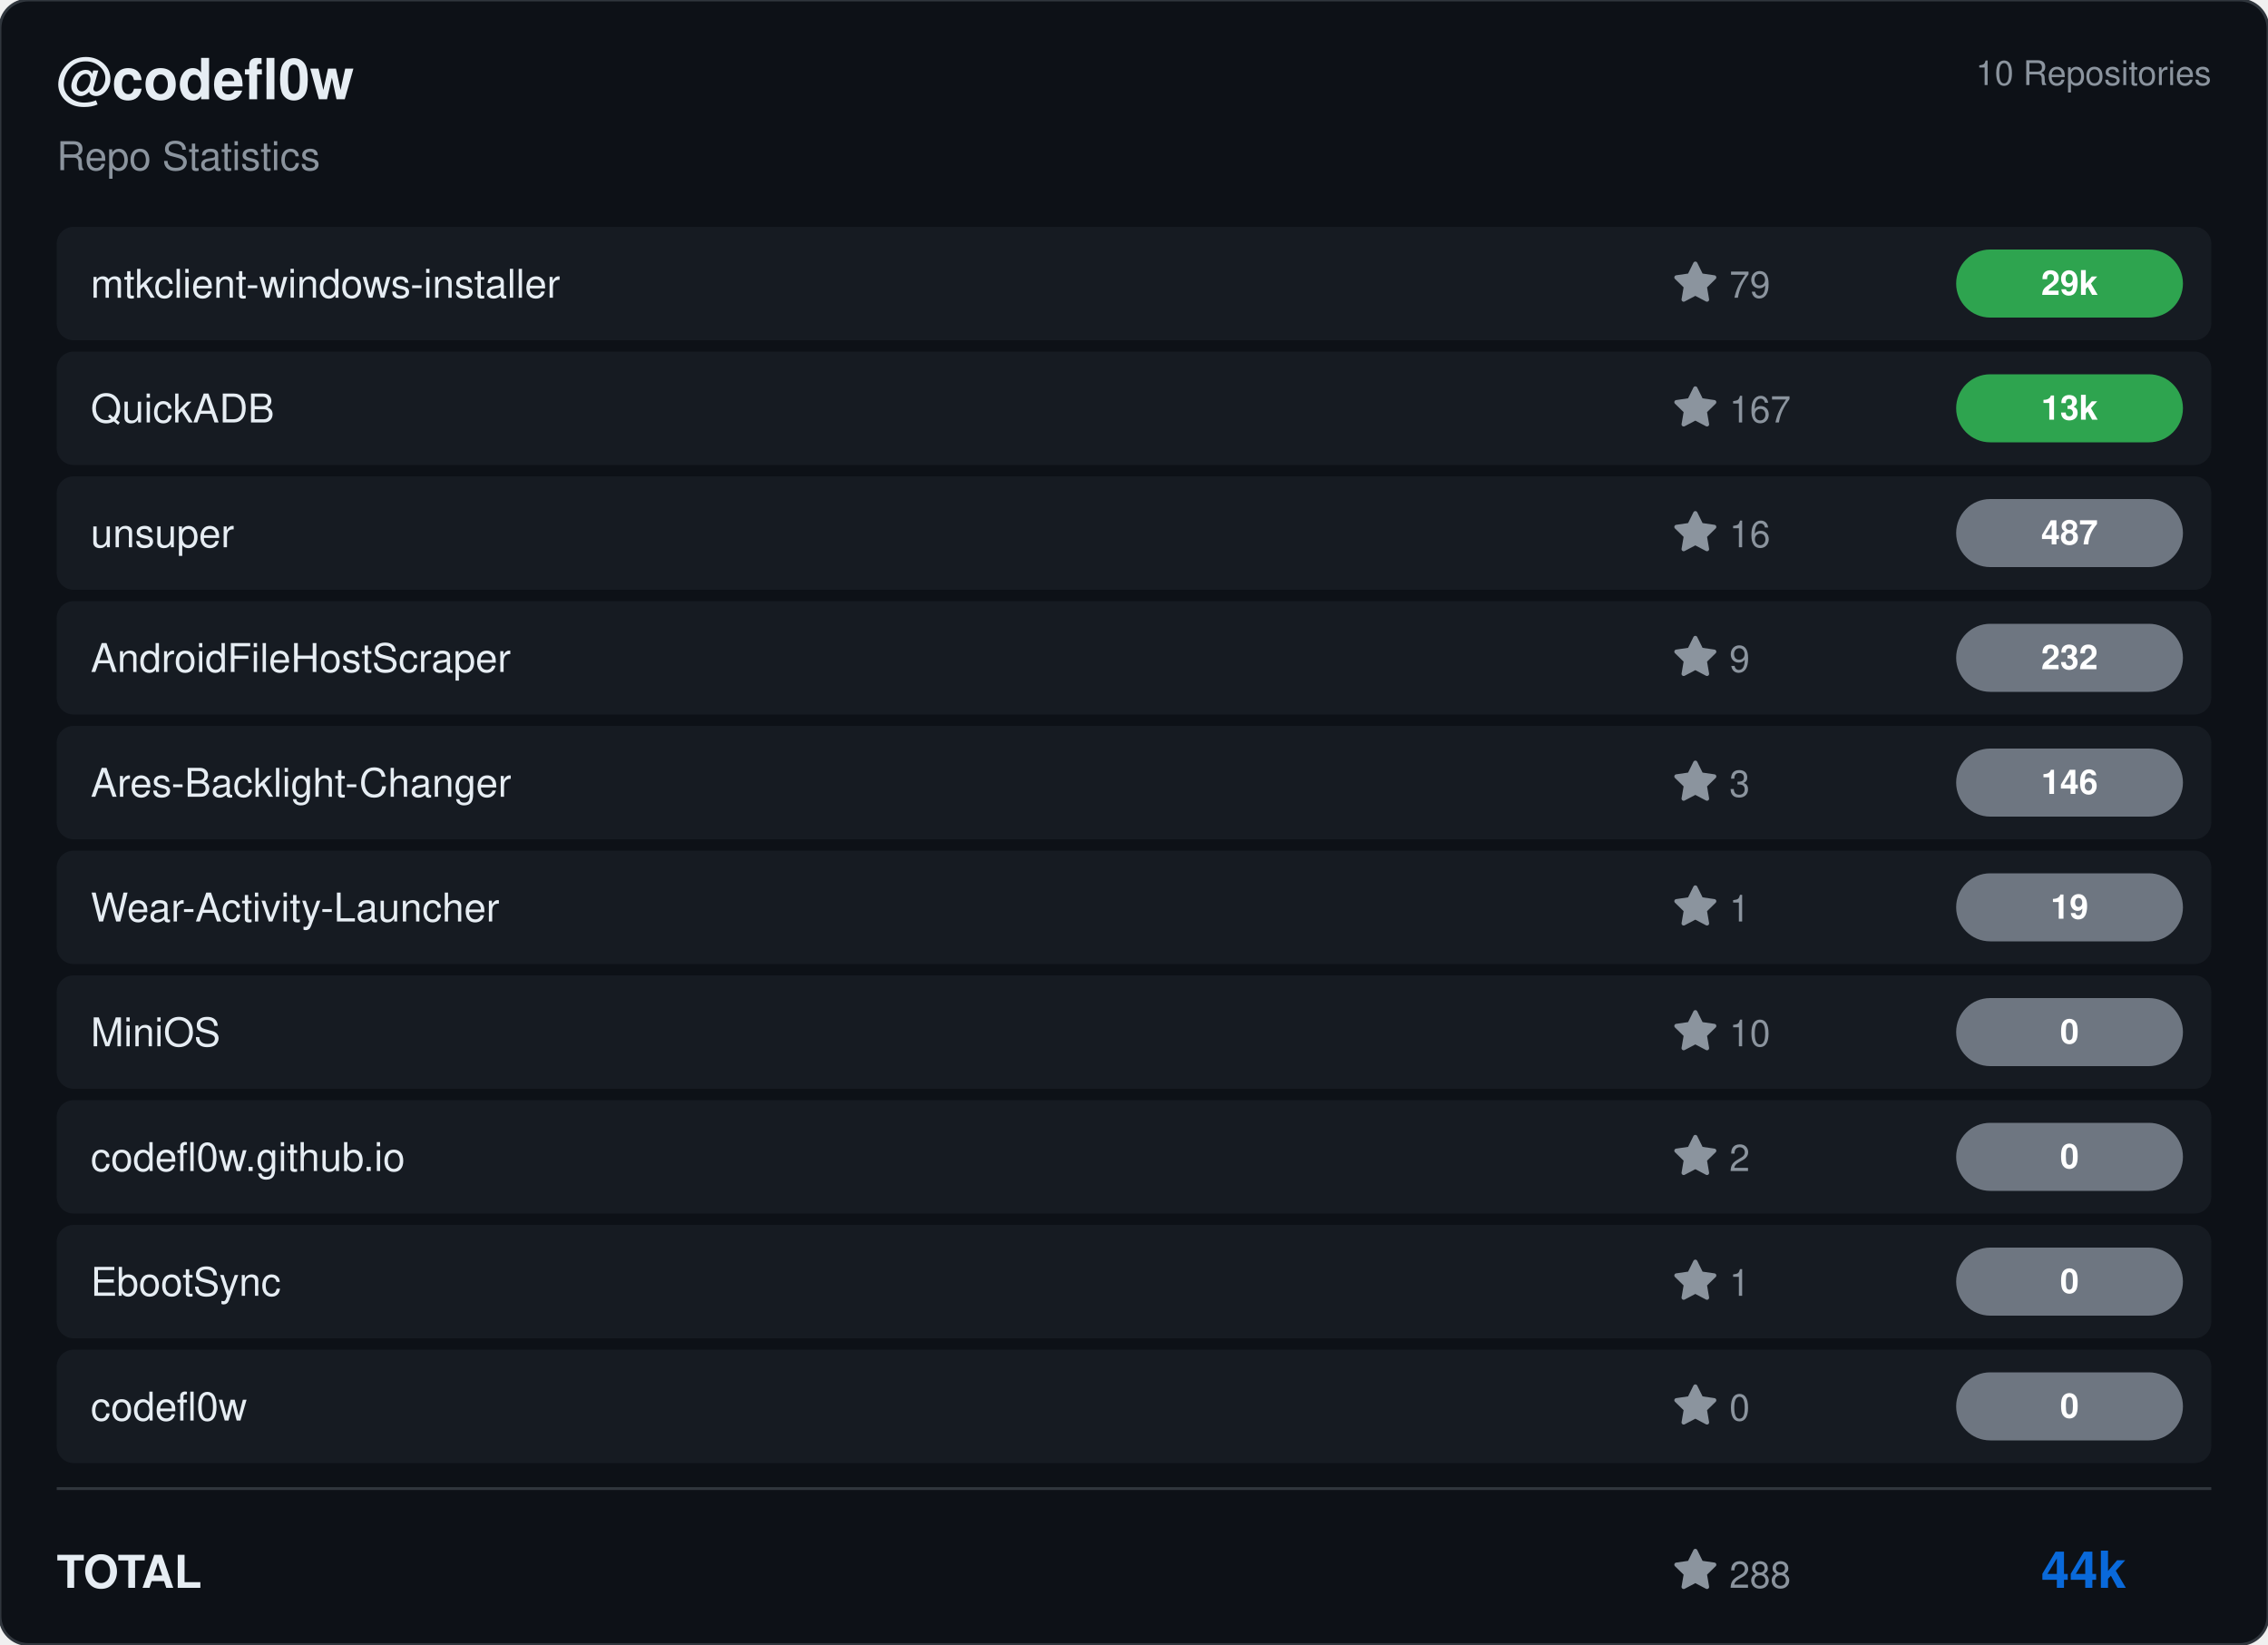
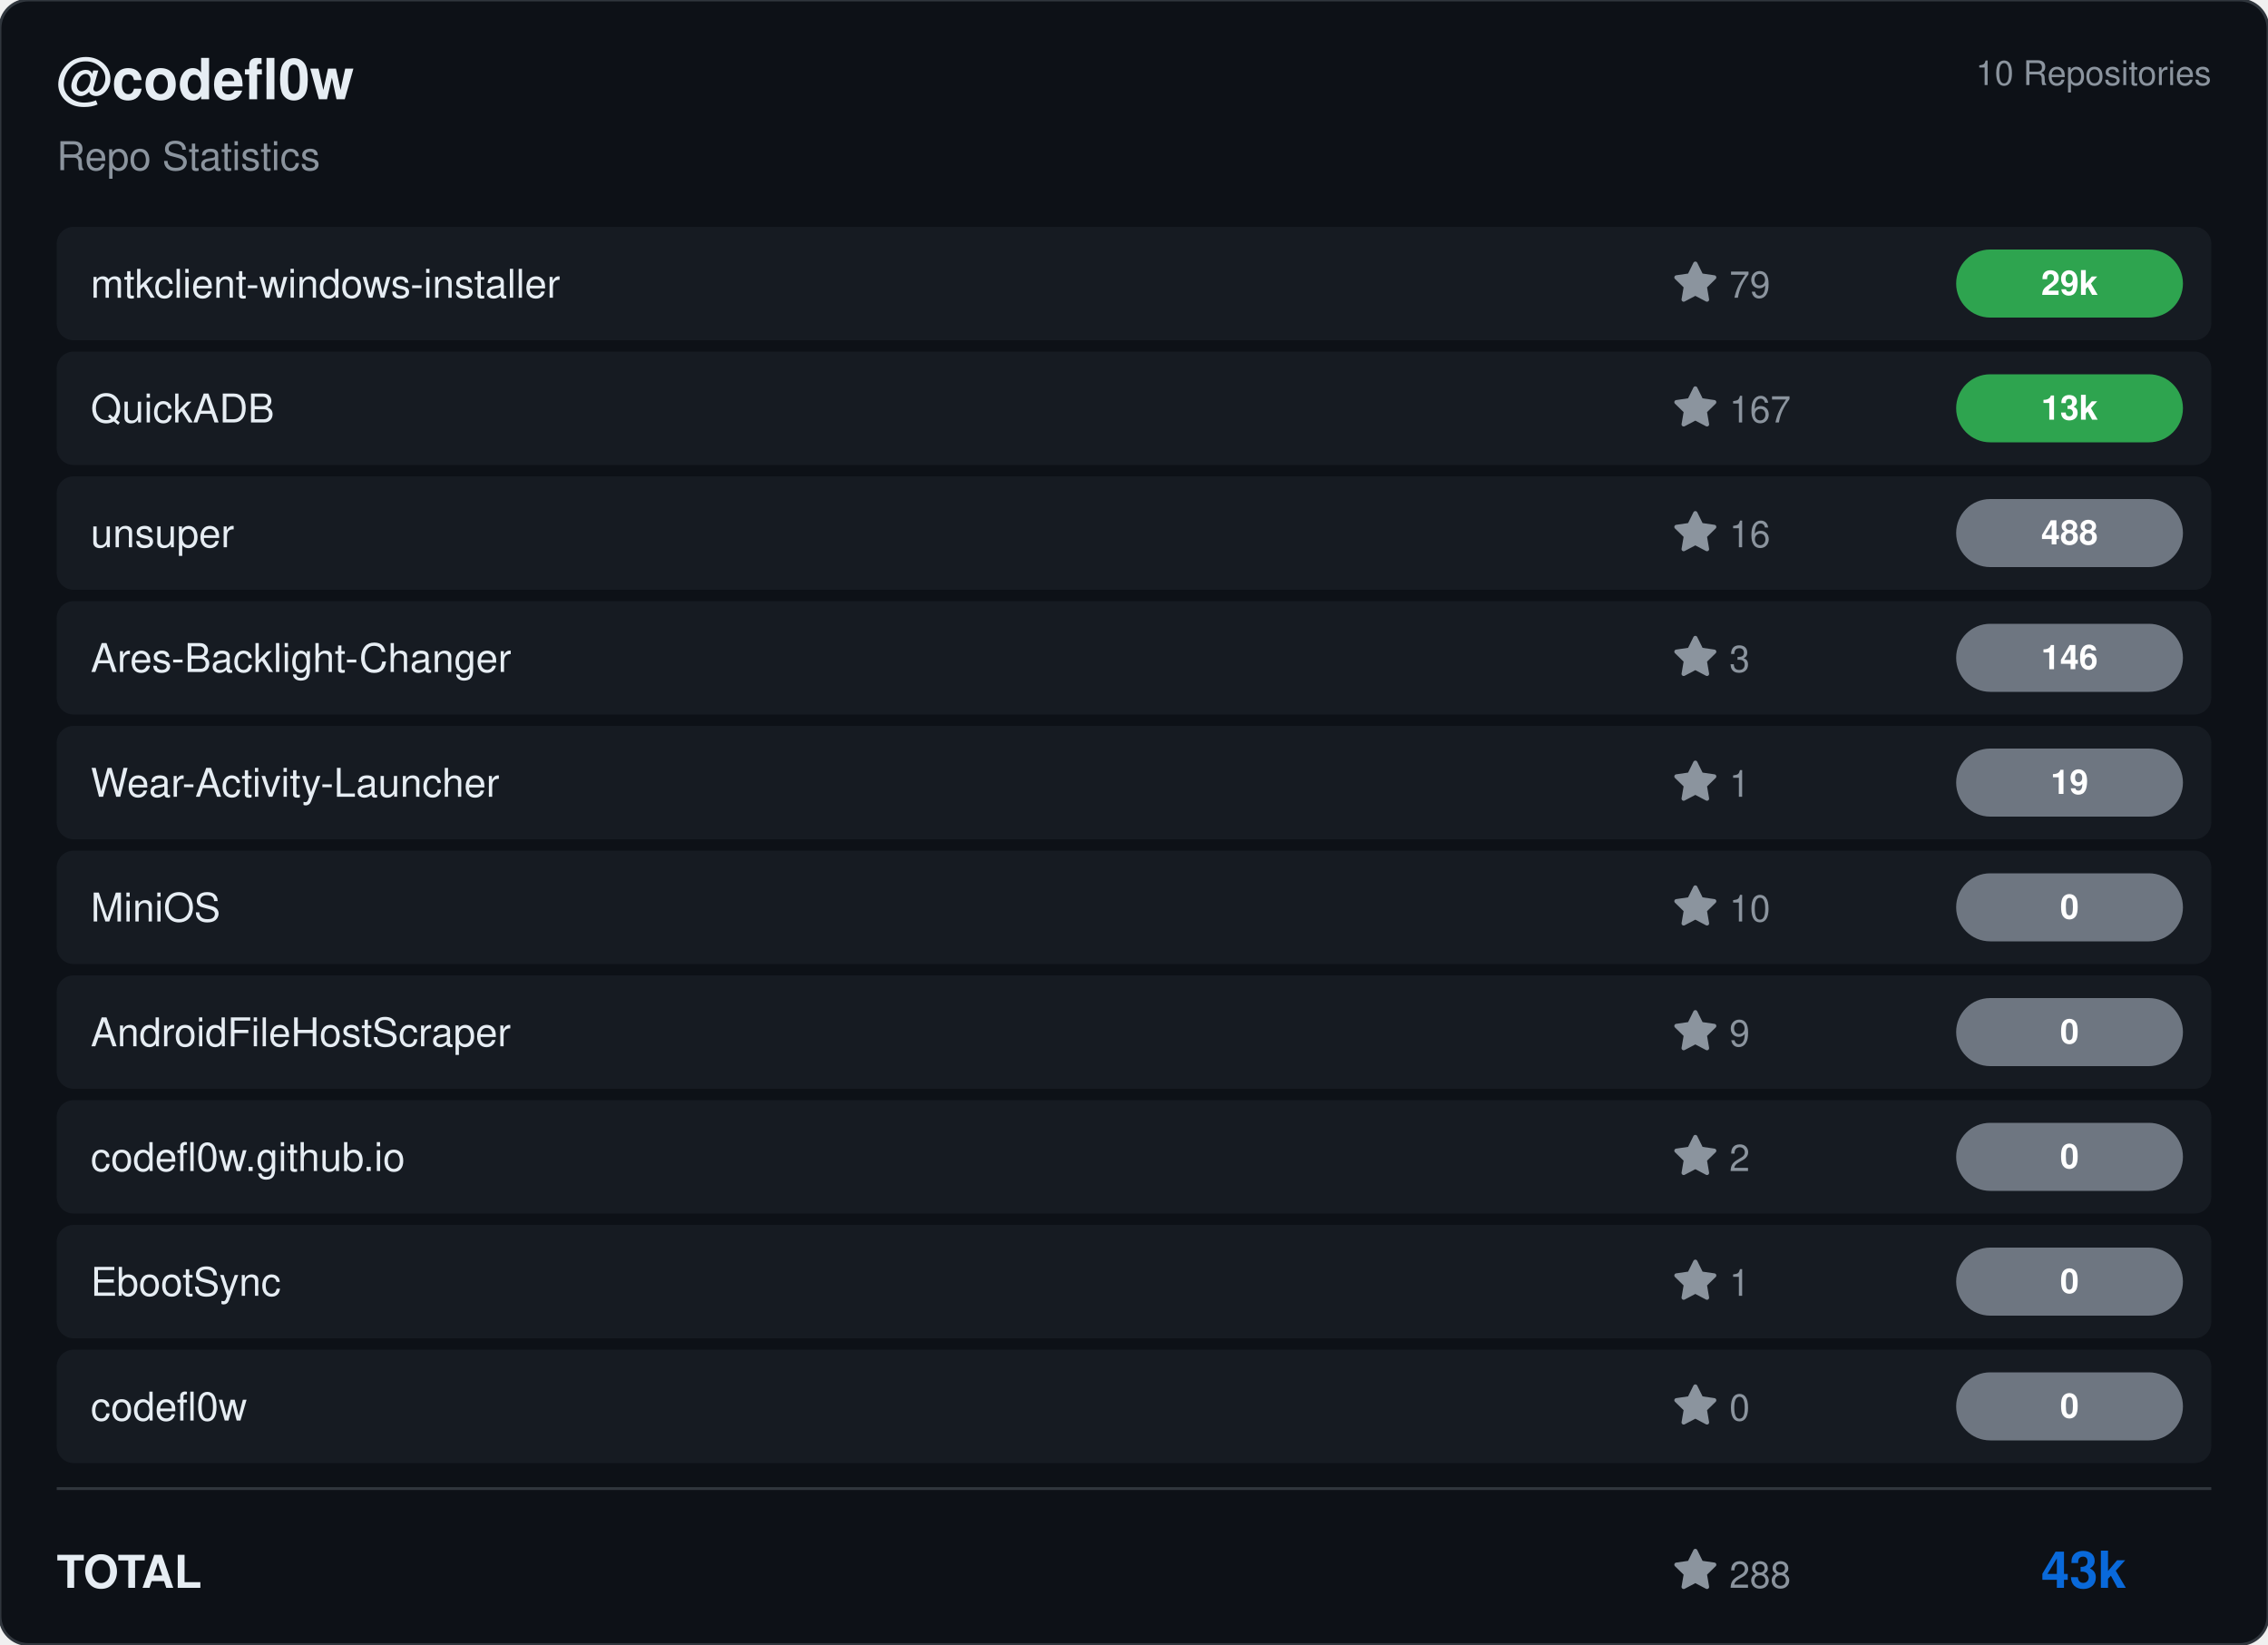
<svg xmlns="http://www.w3.org/2000/svg" viewBox="0 0 800 580" width="800" height="580">
  <rect width="800" height="580" rx="10" fill="#0d1117" stroke="#30363d" stroke-width="1" />
  <g transform="translate(20, 35)">
    <text fill="#e6edf3" font-size="20" font-family="Segoe UI, Helvetica, Arial, sans-serif" font-weight="600">@codefl0w</text>
    <text y="25" fill="#8b949e" font-size="14" font-family="Segoe UI, Helvetica, Arial, sans-serif">Repo Statistics</text>
  </g>
  <text x="780" y="30" fill="#8b949e" font-size="12" font-family="Segoe UI, Helvetica, Arial, sans-serif" text-anchor="end">10 Repositories</text>
  <rect x="20" y="80" width="760" height="40" rx="6" fill="#161b22" />
  <text x="32" y="105" fill="#e6edf3" font-size="14" font-family="Segoe UI, Helvetica, Arial, sans-serif" font-weight="500">mtkclient-windows-installer</text>
  <g transform="translate(590, 92)">
    <path d="M8 .25a.75.75 0 0 1 .673.418l1.882 3.815 4.21.612a.75.75 0 0 1 .416 1.279l-3.046 2.97.719 4.192a.751.751 0 0 1-1.088.791L8 12.347l-3.766 1.98a.75.75 0 0 1-1.088-.79l.72-4.194L.818 6.374a.75.75 0 0 1 .416-1.28l4.21-.611L7.327.668A.75.75 0 0 1 8 .25Z" fill="#8b949e" />
    <text x="20" y="13" fill="#8b949e" font-size="13" font-family="Segoe UI, Helvetica, Arial, sans-serif">79</text>
  </g>
  <rect x="690" y="88.0" width="80" height="24" rx="12" fill="#2ea44f" />
  <text x="730.0" y="104.0" fill="#ffffff" font-size="12" font-weight="bold" font-family="Segoe UI, Helvetica, Arial, sans-serif" text-anchor="middle">29k</text>
  <rect x="20" y="124" width="760" height="40" rx="6" fill="#161b22" />
  <text x="32" y="149" fill="#e6edf3" font-size="14" font-family="Segoe UI, Helvetica, Arial, sans-serif" font-weight="500">QuickADB</text>
  <g transform="translate(590, 136)">
    <path d="M8 .25a.75.75 0 0 1 .673.418l1.882 3.815 4.21.612a.75.75 0 0 1 .416 1.279l-3.046 2.97.719 4.192a.751.751 0 0 1-1.088.791L8 12.347l-3.766 1.98a.75.75 0 0 1-1.088-.79l.72-4.194L.818 6.374a.75.75 0 0 1 .416-1.28l4.21-.611L7.327.668A.75.75 0 0 1 8 .25Z" fill="#8b949e" />
    <text x="20" y="13" fill="#8b949e" font-size="13" font-family="Segoe UI, Helvetica, Arial, sans-serif">167</text>
  </g>
  <rect x="690" y="132.0" width="80" height="24" rx="12" fill="#2ea44f" />
  <text x="730.0" y="148.0" fill="#ffffff" font-size="12" font-weight="bold" font-family="Segoe UI, Helvetica, Arial, sans-serif" text-anchor="middle">13k</text>
  <rect x="20" y="168" width="760" height="40" rx="6" fill="#161b22" />
  <text x="32" y="193" fill="#e6edf3" font-size="14" font-family="Segoe UI, Helvetica, Arial, sans-serif" font-weight="500">unsuper</text>
  <g transform="translate(590, 180)">
    <path d="M8 .25a.75.75 0 0 1 .673.418l1.882 3.815 4.21.612a.75.75 0 0 1 .416 1.279l-3.046 2.97.719 4.192a.751.751 0 0 1-1.088.791L8 12.347l-3.766 1.98a.75.75 0 0 1-1.088-.79l.72-4.194L.818 6.374a.75.75 0 0 1 .416-1.28l4.21-.611L7.327.668A.75.75 0 0 1 8 .25Z" fill="#8b949e" />
    <text x="20" y="13" fill="#8b949e" font-size="13" font-family="Segoe UI, Helvetica, Arial, sans-serif">16</text>
  </g>
  <rect x="690" y="176.0" width="80" height="24" rx="12" fill="#6e7681" />
-   <text x="730.0" y="192.0" fill="#ffffff" font-size="12" font-weight="bold" font-family="Segoe UI, Helvetica, Arial, sans-serif" text-anchor="middle">487</text>
+   <text x="730.0" y="192.0" fill="#ffffff" font-size="12" font-weight="bold" font-family="Segoe UI, Helvetica, Arial, sans-serif" text-anchor="middle">488</text>
  <rect x="20" y="212" width="760" height="40" rx="6" fill="#161b22" />
-   <text x="32" y="237" fill="#e6edf3" font-size="14" font-family="Segoe UI, Helvetica, Arial, sans-serif" font-weight="500">AndroidFileHostScraper</text>
+   <text x="32" y="237" fill="#e6edf3" font-size="14" font-family="Segoe UI, Helvetica, Arial, sans-serif" font-weight="500">Ares-Backlight-Changer</text>
  <g transform="translate(590, 224)">
-     <path d="M8 .25a.75.75 0 0 1 .673.418l1.882 3.815 4.21.612a.75.75 0 0 1 .416 1.279l-3.046 2.97.719 4.192a.751.751 0 0 1-1.088.791L8 12.347l-3.766 1.98a.75.75 0 0 1-1.088-.79l.72-4.194L.818 6.374a.75.75 0 0 1 .416-1.28l4.21-.611L7.327.668A.75.75 0 0 1 8 .25Z" fill="#8b949e" />
-     <text x="20" y="13" fill="#8b949e" font-size="13" font-family="Segoe UI, Helvetica, Arial, sans-serif">9</text>
-   </g>
-   <rect x="690" y="220.0" width="80" height="24" rx="12" fill="#6e7681" />
-   <text x="730.0" y="236.0" fill="#ffffff" font-size="12" font-weight="bold" font-family="Segoe UI, Helvetica, Arial, sans-serif" text-anchor="middle">232</text>
-   <rect x="20" y="256" width="760" height="40" rx="6" fill="#161b22" />
-   <text x="32" y="281" fill="#e6edf3" font-size="14" font-family="Segoe UI, Helvetica, Arial, sans-serif" font-weight="500">Ares-Backlight-Changer</text>
-   <g transform="translate(590, 268)">
    <path d="M8 .25a.75.75 0 0 1 .673.418l1.882 3.815 4.21.612a.75.75 0 0 1 .416 1.279l-3.046 2.97.719 4.192a.751.751 0 0 1-1.088.791L8 12.347l-3.766 1.98a.75.75 0 0 1-1.088-.79l.72-4.194L.818 6.374a.75.75 0 0 1 .416-1.28l4.21-.611L7.327.668A.75.75 0 0 1 8 .25Z" fill="#8b949e" />
    <text x="20" y="13" fill="#8b949e" font-size="13" font-family="Segoe UI, Helvetica, Arial, sans-serif">3</text>
  </g>
-   <rect x="690" y="264.0" width="80" height="24" rx="12" fill="#6e7681" />
-   <text x="730.0" y="280.0" fill="#ffffff" font-size="12" font-weight="bold" font-family="Segoe UI, Helvetica, Arial, sans-serif" text-anchor="middle">146</text>
-   <rect x="20" y="300" width="760" height="40" rx="6" fill="#161b22" />
-   <text x="32" y="325" fill="#e6edf3" font-size="14" font-family="Segoe UI, Helvetica, Arial, sans-serif" font-weight="500">Wear-Activity-Launcher</text>
-   <g transform="translate(590, 312)">
+   <rect x="690" y="220.0" width="80" height="24" rx="12" fill="#6e7681" />
+   <text x="730.0" y="236.0" fill="#ffffff" font-size="12" font-weight="bold" font-family="Segoe UI, Helvetica, Arial, sans-serif" text-anchor="middle">146</text>
+   <rect x="20" y="256" width="760" height="40" rx="6" fill="#161b22" />
+   <text x="32" y="281" fill="#e6edf3" font-size="14" font-family="Segoe UI, Helvetica, Arial, sans-serif" font-weight="500">Wear-Activity-Launcher</text>
+   <g transform="translate(590, 268)">
    <path d="M8 .25a.75.75 0 0 1 .673.418l1.882 3.815 4.21.612a.75.75 0 0 1 .416 1.279l-3.046 2.97.719 4.192a.751.751 0 0 1-1.088.791L8 12.347l-3.766 1.98a.75.75 0 0 1-1.088-.79l.72-4.194L.818 6.374a.75.75 0 0 1 .416-1.28l4.21-.611L7.327.668A.75.75 0 0 1 8 .25Z" fill="#8b949e" />
    <text x="20" y="13" fill="#8b949e" font-size="13" font-family="Segoe UI, Helvetica, Arial, sans-serif">1</text>
  </g>
+   <rect x="690" y="264.0" width="80" height="24" rx="12" fill="#6e7681" />
+   <text x="730.0" y="280.0" fill="#ffffff" font-size="12" font-weight="bold" font-family="Segoe UI, Helvetica, Arial, sans-serif" text-anchor="middle">19</text>
+   <rect x="20" y="300" width="760" height="40" rx="6" fill="#161b22" />
+   <text x="32" y="325" fill="#e6edf3" font-size="14" font-family="Segoe UI, Helvetica, Arial, sans-serif" font-weight="500">MiniOS</text>
+   <g transform="translate(590, 312)">
+     <path d="M8 .25a.75.75 0 0 1 .673.418l1.882 3.815 4.21.612a.75.75 0 0 1 .416 1.279l-3.046 2.97.719 4.192a.751.751 0 0 1-1.088.791L8 12.347l-3.766 1.98a.75.75 0 0 1-1.088-.79l.72-4.194L.818 6.374a.75.75 0 0 1 .416-1.28l4.21-.611L7.327.668A.75.75 0 0 1 8 .25Z" fill="#8b949e" />
+     <text x="20" y="13" fill="#8b949e" font-size="13" font-family="Segoe UI, Helvetica, Arial, sans-serif">10</text>
+   </g>
  <rect x="690" y="308.0" width="80" height="24" rx="12" fill="#6e7681" />
-   <text x="730.0" y="324.0" fill="#ffffff" font-size="12" font-weight="bold" font-family="Segoe UI, Helvetica, Arial, sans-serif" text-anchor="middle">19</text>
+   <text x="730.0" y="324.0" fill="#ffffff" font-size="12" font-weight="bold" font-family="Segoe UI, Helvetica, Arial, sans-serif" text-anchor="middle">0</text>
  <rect x="20" y="344" width="760" height="40" rx="6" fill="#161b22" />
-   <text x="32" y="369" fill="#e6edf3" font-size="14" font-family="Segoe UI, Helvetica, Arial, sans-serif" font-weight="500">MiniOS</text>
+   <text x="32" y="369" fill="#e6edf3" font-size="14" font-family="Segoe UI, Helvetica, Arial, sans-serif" font-weight="500">AndroidFileHostScraper</text>
  <g transform="translate(590, 356)">
    <path d="M8 .25a.75.75 0 0 1 .673.418l1.882 3.815 4.21.612a.75.75 0 0 1 .416 1.279l-3.046 2.97.719 4.192a.751.751 0 0 1-1.088.791L8 12.347l-3.766 1.98a.75.75 0 0 1-1.088-.79l.72-4.194L.818 6.374a.75.75 0 0 1 .416-1.28l4.21-.611L7.327.668A.75.75 0 0 1 8 .25Z" fill="#8b949e" />
-     <text x="20" y="13" fill="#8b949e" font-size="13" font-family="Segoe UI, Helvetica, Arial, sans-serif">10</text>
+     <text x="20" y="13" fill="#8b949e" font-size="13" font-family="Segoe UI, Helvetica, Arial, sans-serif">9</text>
  </g>
  <rect x="690" y="352.0" width="80" height="24" rx="12" fill="#6e7681" />
  <text x="730.0" y="368.0" fill="#ffffff" font-size="12" font-weight="bold" font-family="Segoe UI, Helvetica, Arial, sans-serif" text-anchor="middle">0</text>
  <rect x="20" y="388" width="760" height="40" rx="6" fill="#161b22" />
  <text x="32" y="413" fill="#e6edf3" font-size="14" font-family="Segoe UI, Helvetica, Arial, sans-serif" font-weight="500">codefl0w.github.io</text>
  <g transform="translate(590, 400)">
    <path d="M8 .25a.75.75 0 0 1 .673.418l1.882 3.815 4.21.612a.75.75 0 0 1 .416 1.279l-3.046 2.97.719 4.192a.751.751 0 0 1-1.088.791L8 12.347l-3.766 1.98a.75.75 0 0 1-1.088-.79l.72-4.194L.818 6.374a.75.75 0 0 1 .416-1.28l4.21-.611L7.327.668A.75.75 0 0 1 8 .25Z" fill="#8b949e" />
    <text x="20" y="13" fill="#8b949e" font-size="13" font-family="Segoe UI, Helvetica, Arial, sans-serif">2</text>
  </g>
  <rect x="690" y="396.0" width="80" height="24" rx="12" fill="#6e7681" />
  <text x="730.0" y="412.0" fill="#ffffff" font-size="12" font-weight="bold" font-family="Segoe UI, Helvetica, Arial, sans-serif" text-anchor="middle">0</text>
  <rect x="20" y="432" width="760" height="40" rx="6" fill="#161b22" />
  <text x="32" y="457" fill="#e6edf3" font-size="14" font-family="Segoe UI, Helvetica, Arial, sans-serif" font-weight="500">EbootSync</text>
  <g transform="translate(590, 444)">
    <path d="M8 .25a.75.75 0 0 1 .673.418l1.882 3.815 4.21.612a.75.75 0 0 1 .416 1.279l-3.046 2.97.719 4.192a.751.751 0 0 1-1.088.791L8 12.347l-3.766 1.98a.75.75 0 0 1-1.088-.79l.72-4.194L.818 6.374a.75.75 0 0 1 .416-1.28l4.21-.611L7.327.668A.75.75 0 0 1 8 .25Z" fill="#8b949e" />
    <text x="20" y="13" fill="#8b949e" font-size="13" font-family="Segoe UI, Helvetica, Arial, sans-serif">1</text>
  </g>
  <rect x="690" y="440.0" width="80" height="24" rx="12" fill="#6e7681" />
  <text x="730.0" y="456.0" fill="#ffffff" font-size="12" font-weight="bold" font-family="Segoe UI, Helvetica, Arial, sans-serif" text-anchor="middle">0</text>
  <rect x="20" y="476" width="760" height="40" rx="6" fill="#161b22" />
  <text x="32" y="501" fill="#e6edf3" font-size="14" font-family="Segoe UI, Helvetica, Arial, sans-serif" font-weight="500">codefl0w</text>
  <g transform="translate(590, 488)">
    <path d="M8 .25a.75.75 0 0 1 .673.418l1.882 3.815 4.21.612a.75.75 0 0 1 .416 1.279l-3.046 2.97.719 4.192a.751.751 0 0 1-1.088.791L8 12.347l-3.766 1.98a.75.75 0 0 1-1.088-.79l.72-4.194L.818 6.374a.75.75 0 0 1 .416-1.28l4.21-.611L7.327.668A.75.75 0 0 1 8 .25Z" fill="#8b949e" />
    <text x="20" y="13" fill="#8b949e" font-size="13" font-family="Segoe UI, Helvetica, Arial, sans-serif">0</text>
  </g>
  <rect x="690" y="484.0" width="80" height="24" rx="12" fill="#6e7681" />
  <text x="730.0" y="500.0" fill="#ffffff" font-size="12" font-weight="bold" font-family="Segoe UI, Helvetica, Arial, sans-serif" text-anchor="middle">0</text>
  <line x1="20" y1="525" x2="780" y2="525" stroke="#30363d" />
  <text x="20" y="560" fill="#e6edf3" font-size="16" font-family="Segoe UI, Helvetica, Arial, sans-serif" font-weight="600">TOTAL</text>
  <g transform="translate(590, 546)">
    <path d="M8 .25a.75.75 0 0 1 .673.418l1.882 3.815 4.21.612a.75.75 0 0 1 .416 1.279l-3.046 2.97.719 4.192a.751.751 0 0 1-1.088.791L8 12.347l-3.766 1.98a.75.75 0 0 1-1.088-.79l.72-4.194L.818 6.374a.75.75 0 0 1 .416-1.28l4.21-.611L7.327.668A.75.75 0 0 1 8 .25Z" fill="#8b949e" />
    <text x="20" y="14" fill="#8b949e" font-size="13" font-family="Segoe UI, Helvetica, Arial, sans-serif">288</text>
  </g>
-   <text x="750" y="560" fill="#0969da" font-size="18" font-family="Segoe UI, Helvetica, Arial, sans-serif" font-weight="bold" text-anchor="end">44k</text>
+   <text x="750" y="560" fill="#0969da" font-size="18" font-family="Segoe UI, Helvetica, Arial, sans-serif" font-weight="bold" text-anchor="end">43k</text>
</svg>
